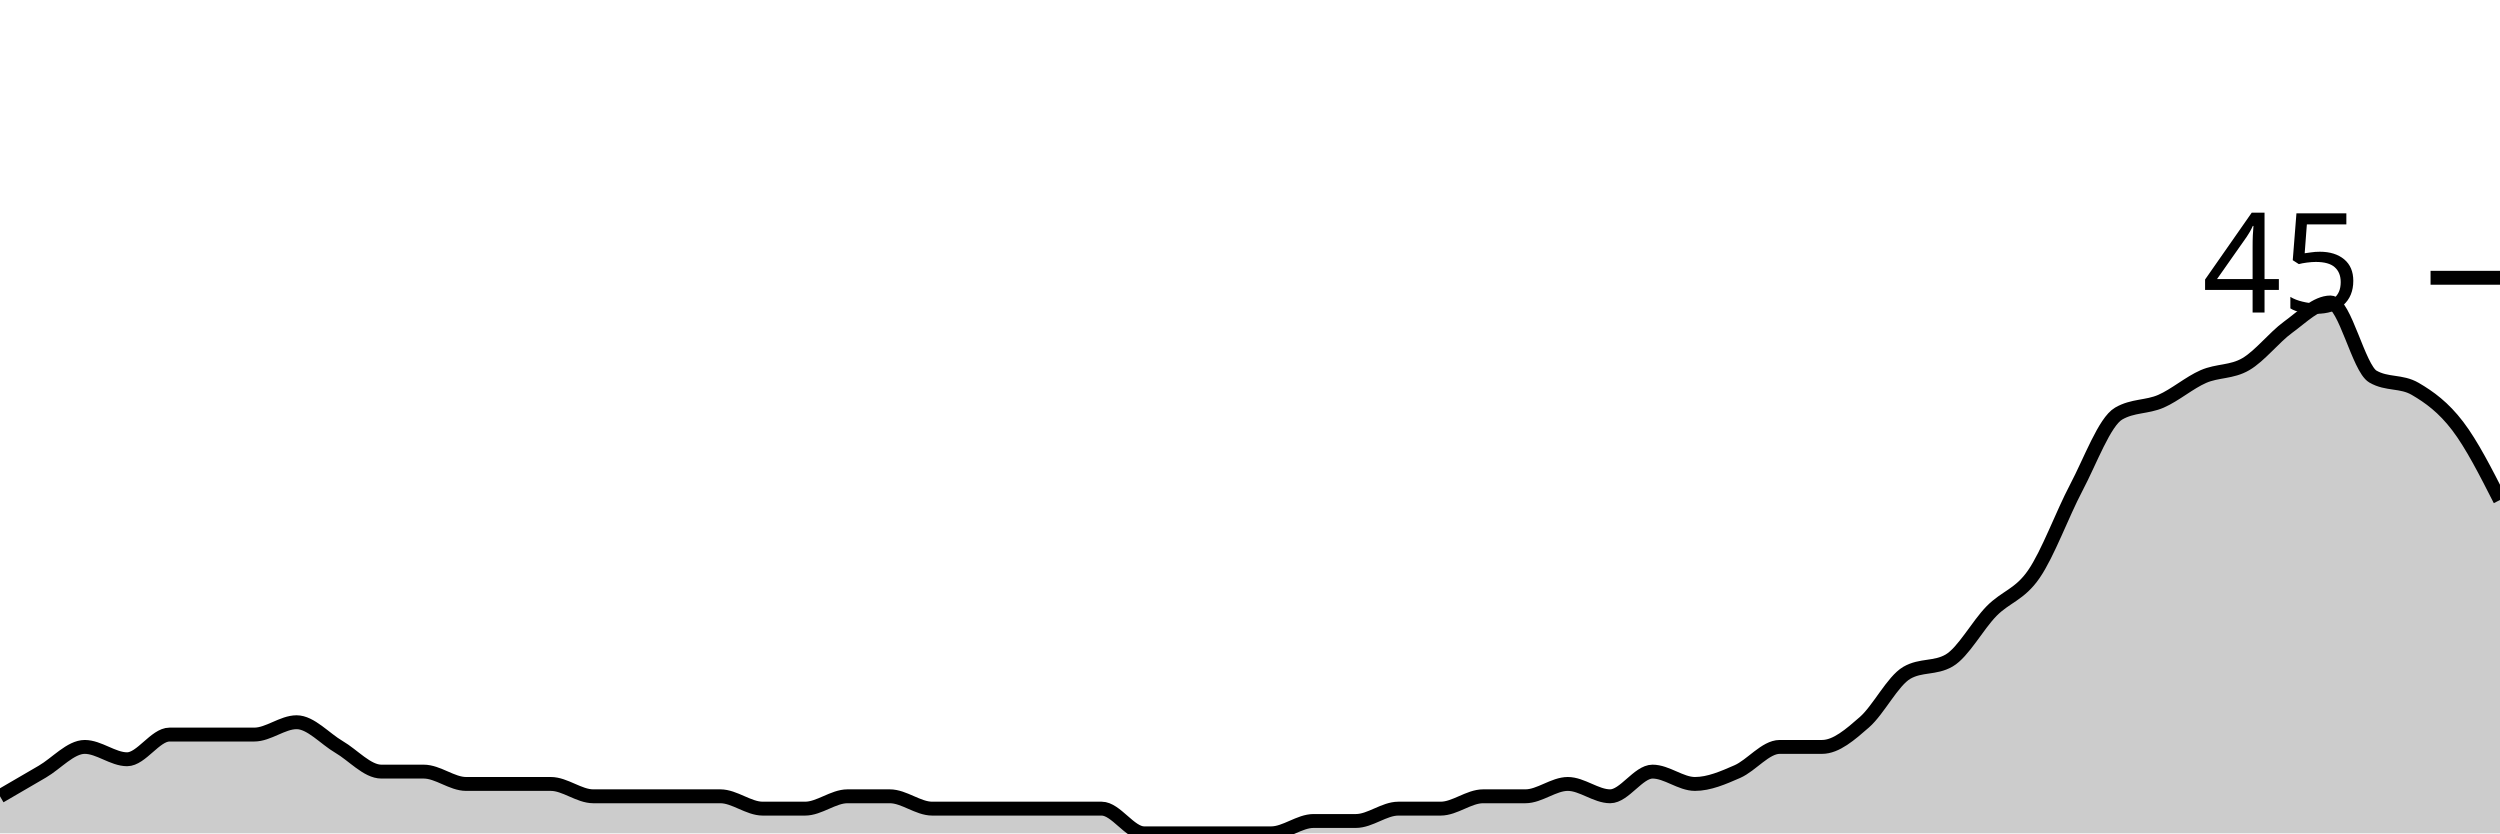
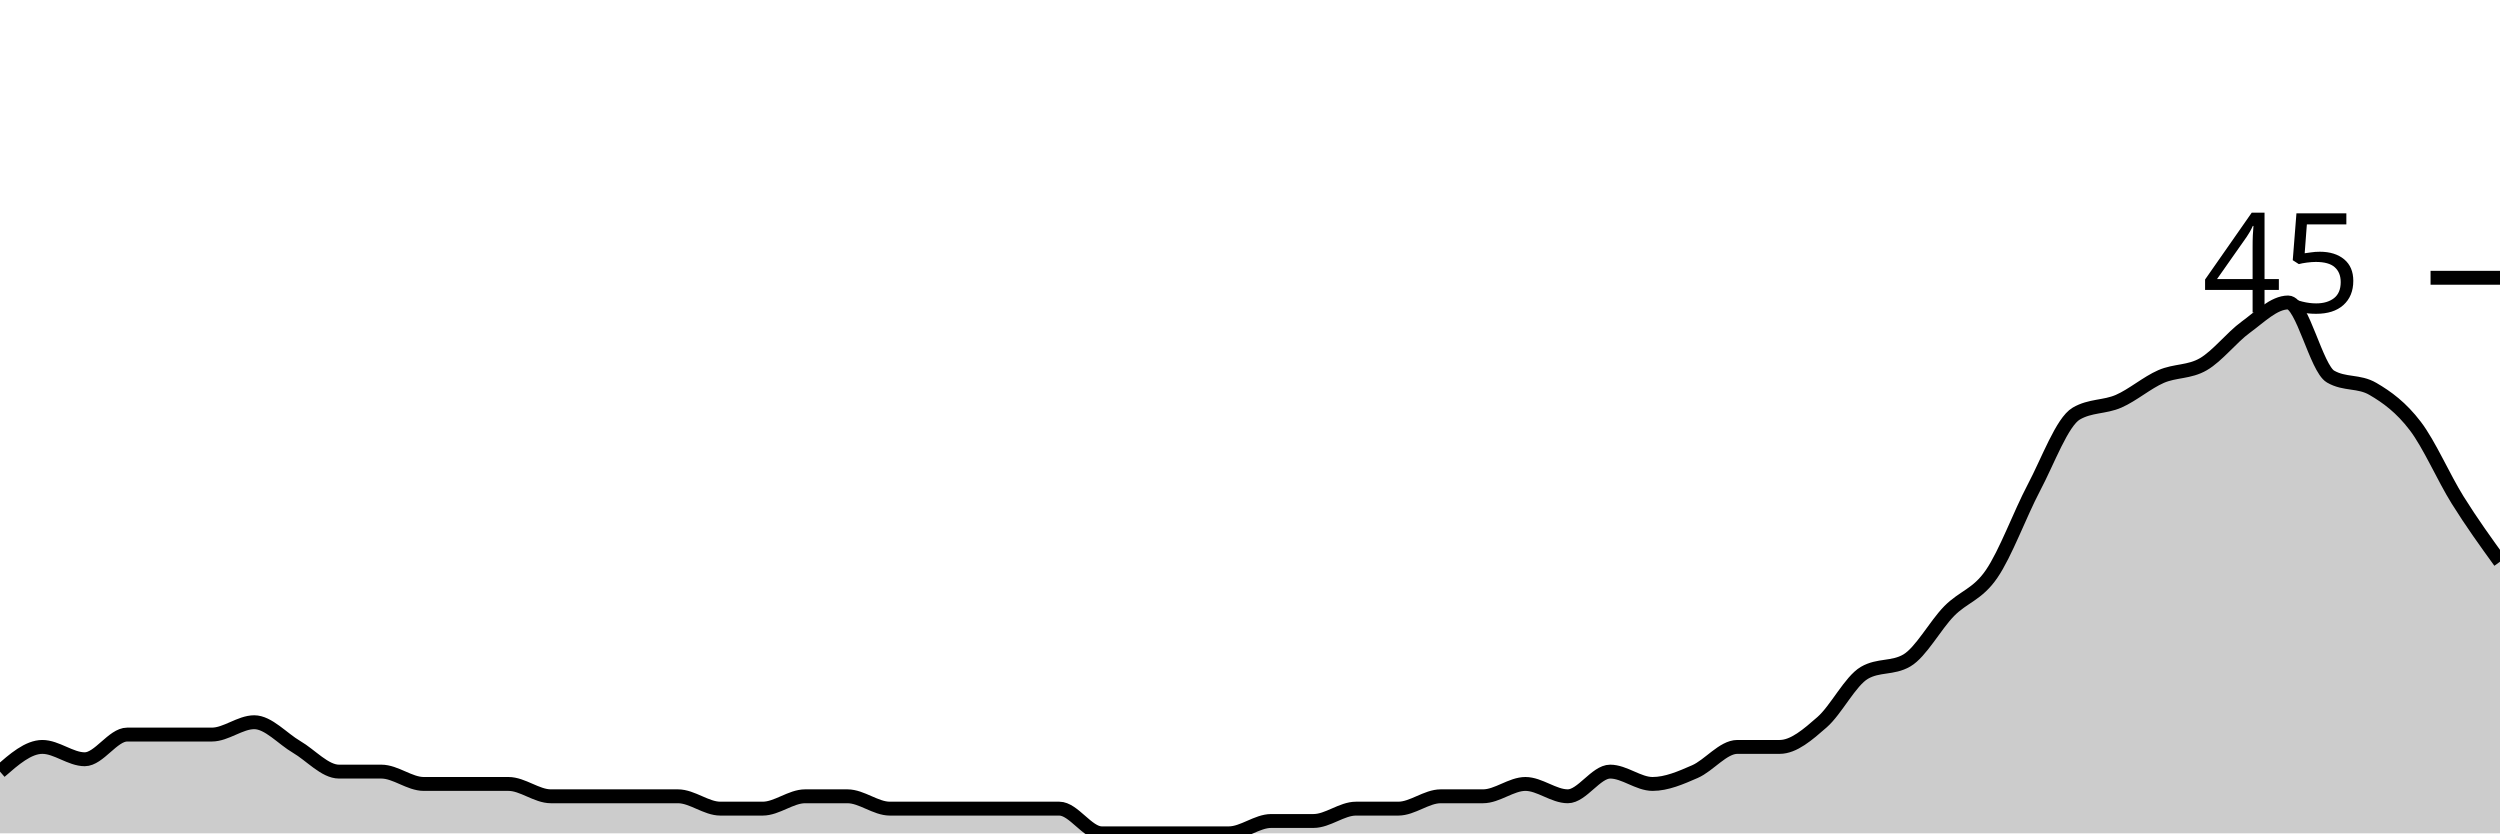
<svg xmlns="http://www.w3.org/2000/svg" viewBox="0 0 180 60">
  <g transform="translate(0,20)">
-     <path class="area" fill="rgba(0, 0, 0, 0.2)" d="M0,37.333C1.017,36.741,2.034,36.148,3.051,35.556C4.068,34.963,5.085,33.778,6.102,33.778C7.119,33.778,8.136,34.667,9.153,34.667C10.169,34.667,11.186,32.889,12.203,32.889C13.22,32.889,14.237,32.889,15.254,32.889C16.271,32.889,17.288,32.889,18.305,32.889C19.322,32.889,20.339,32,21.356,32C22.373,32,23.39,33.185,24.407,33.778C25.424,34.37,26.441,35.556,27.458,35.556C28.475,35.556,29.492,35.556,30.508,35.556C31.525,35.556,32.542,36.444,33.559,36.444C34.576,36.444,35.593,36.444,36.61,36.444C37.627,36.444,38.644,36.444,39.661,36.444C40.678,36.444,41.695,37.333,42.712,37.333C43.729,37.333,44.746,37.333,45.763,37.333C46.78,37.333,47.797,37.333,48.814,37.333C49.831,37.333,50.847,37.333,51.864,37.333C52.881,37.333,53.898,38.222,54.915,38.222C55.932,38.222,56.949,38.222,57.966,38.222C58.983,38.222,60,37.333,61.017,37.333C62.034,37.333,63.051,37.333,64.068,37.333C65.085,37.333,66.102,38.222,67.119,38.222C68.136,38.222,69.153,38.222,70.169,38.222C71.186,38.222,72.203,38.222,73.22,38.222C74.237,38.222,75.254,38.222,76.271,38.222C77.288,38.222,78.305,38.222,79.322,38.222C80.339,38.222,81.356,40,82.373,40C83.39,40,84.407,40,85.424,40C86.441,40,87.458,40,88.475,40C89.492,40,90.508,40,91.525,40C92.542,40,93.559,39.111,94.576,39.111C95.593,39.111,96.61,39.111,97.627,39.111C98.644,39.111,99.661,38.222,100.678,38.222C101.695,38.222,102.712,38.222,103.729,38.222C104.746,38.222,105.763,37.333,106.78,37.333C107.797,37.333,108.814,37.333,109.831,37.333C110.847,37.333,111.864,36.444,112.881,36.444C113.898,36.444,114.915,37.333,115.932,37.333C116.949,37.333,117.966,35.556,118.983,35.556C120,35.556,121.017,36.444,122.034,36.444C123.051,36.444,124.068,36,125.085,35.556C126.102,35.111,127.119,33.778,128.136,33.778C129.153,33.778,130.169,33.778,131.186,33.778C132.203,33.778,133.22,32.889,134.237,32C135.254,31.111,136.271,29.037,137.288,28.444C138.305,27.852,139.322,28.148,140.339,27.556C141.356,26.963,142.373,25.037,143.39,24C144.407,22.963,145.424,22.815,146.441,21.333C147.458,19.852,148.475,17.037,149.492,15.111C150.508,13.185,151.525,10.37,152.542,9.778C153.559,9.185,154.576,9.333,155.593,8.889C156.61,8.444,157.627,7.556,158.644,7.111C159.661,6.667,160.678,6.815,161.695,6.222C162.712,5.63,163.729,4.296,164.746,3.556C165.763,2.815,166.78,1.778,167.797,1.778C168.814,1.778,169.831,6.519,170.847,7.111C171.864,7.704,172.881,7.407,173.898,8C174.915,8.593,175.932,9.333,176.949,10.667C177.966,12,178.983,14,180,16L180,40C178.983,40,177.966,40,176.949,40C175.932,40,174.915,40,173.898,40C172.881,40,171.864,40,170.847,40C169.831,40,168.814,40,167.797,40C166.78,40,165.763,40,164.746,40C163.729,40,162.712,40,161.695,40C160.678,40,159.661,40,158.644,40C157.627,40,156.61,40,155.593,40C154.576,40,153.559,40,152.542,40C151.525,40,150.508,40,149.492,40C148.475,40,147.458,40,146.441,40C145.424,40,144.407,40,143.39,40C142.373,40,141.356,40,140.339,40C139.322,40,138.305,40,137.288,40C136.271,40,135.254,40,134.237,40C133.22,40,132.203,40,131.186,40C130.169,40,129.153,40,128.136,40C127.119,40,126.102,40,125.085,40C124.068,40,123.051,40,122.034,40C121.017,40,120,40,118.983,40C117.966,40,116.949,40,115.932,40C114.915,40,113.898,40,112.881,40C111.864,40,110.847,40,109.831,40C108.814,40,107.797,40,106.78,40C105.763,40,104.746,40,103.729,40C102.712,40,101.695,40,100.678,40C99.661,40,98.644,40,97.627,40C96.61,40,95.593,40,94.576,40C93.559,40,92.542,40,91.525,40C90.508,40,89.492,40,88.475,40C87.458,40,86.441,40,85.424,40C84.407,40,83.39,40,82.373,40C81.356,40,80.339,40,79.322,40C78.305,40,77.288,40,76.271,40C75.254,40,74.237,40,73.22,40C72.203,40,71.186,40,70.169,40C69.153,40,68.136,40,67.119,40C66.102,40,65.085,40,64.068,40C63.051,40,62.034,40,61.017,40C60,40,58.983,40,57.966,40C56.949,40,55.932,40,54.915,40C53.898,40,52.881,40,51.864,40C50.847,40,49.831,40,48.814,40C47.797,40,46.78,40,45.763,40C44.746,40,43.729,40,42.712,40C41.695,40,40.678,40,39.661,40C38.644,40,37.627,40,36.61,40C35.593,40,34.576,40,33.559,40C32.542,40,31.525,40,30.508,40C29.492,40,28.475,40,27.458,40C26.441,40,25.424,40,24.407,40C23.39,40,22.373,40,21.356,40C20.339,40,19.322,40,18.305,40C17.288,40,16.271,40,15.254,40C14.237,40,13.22,40,12.203,40C11.186,40,10.169,40,9.153,40C8.136,40,7.119,40,6.102,40C5.085,40,4.068,40,3.051,40C2.034,40,1.017,40,0,40Z" />
-     <path class="line" stroke="black" fill="none" d="M0,37.333C1.017,36.741,2.034,36.148,3.051,35.556C4.068,34.963,5.085,33.778,6.102,33.778C7.119,33.778,8.136,34.667,9.153,34.667C10.169,34.667,11.186,32.889,12.203,32.889C13.22,32.889,14.237,32.889,15.254,32.889C16.271,32.889,17.288,32.889,18.305,32.889C19.322,32.889,20.339,32,21.356,32C22.373,32,23.39,33.185,24.407,33.778C25.424,34.37,26.441,35.556,27.458,35.556C28.475,35.556,29.492,35.556,30.508,35.556C31.525,35.556,32.542,36.444,33.559,36.444C34.576,36.444,35.593,36.444,36.61,36.444C37.627,36.444,38.644,36.444,39.661,36.444C40.678,36.444,41.695,37.333,42.712,37.333C43.729,37.333,44.746,37.333,45.763,37.333C46.78,37.333,47.797,37.333,48.814,37.333C49.831,37.333,50.847,37.333,51.864,37.333C52.881,37.333,53.898,38.222,54.915,38.222C55.932,38.222,56.949,38.222,57.966,38.222C58.983,38.222,60,37.333,61.017,37.333C62.034,37.333,63.051,37.333,64.068,37.333C65.085,37.333,66.102,38.222,67.119,38.222C68.136,38.222,69.153,38.222,70.169,38.222C71.186,38.222,72.203,38.222,73.22,38.222C74.237,38.222,75.254,38.222,76.271,38.222C77.288,38.222,78.305,38.222,79.322,38.222C80.339,38.222,81.356,40,82.373,40C83.39,40,84.407,40,85.424,40C86.441,40,87.458,40,88.475,40C89.492,40,90.508,40,91.525,40C92.542,40,93.559,39.111,94.576,39.111C95.593,39.111,96.61,39.111,97.627,39.111C98.644,39.111,99.661,38.222,100.678,38.222C101.695,38.222,102.712,38.222,103.729,38.222C104.746,38.222,105.763,37.333,106.78,37.333C107.797,37.333,108.814,37.333,109.831,37.333C110.847,37.333,111.864,36.444,112.881,36.444C113.898,36.444,114.915,37.333,115.932,37.333C116.949,37.333,117.966,35.556,118.983,35.556C120,35.556,121.017,36.444,122.034,36.444C123.051,36.444,124.068,36,125.085,35.556C126.102,35.111,127.119,33.778,128.136,33.778C129.153,33.778,130.169,33.778,131.186,33.778C132.203,33.778,133.22,32.889,134.237,32C135.254,31.111,136.271,29.037,137.288,28.444C138.305,27.852,139.322,28.148,140.339,27.556C141.356,26.963,142.373,25.037,143.39,24C144.407,22.963,145.424,22.815,146.441,21.333C147.458,19.852,148.475,17.037,149.492,15.111C150.508,13.185,151.525,10.37,152.542,9.778C153.559,9.185,154.576,9.333,155.593,8.889C156.61,8.444,157.627,7.556,158.644,7.111C159.661,6.667,160.678,6.815,161.695,6.222C162.712,5.63,163.729,4.296,164.746,3.556C165.763,2.815,166.78,1.778,167.797,1.778C168.814,1.778,169.831,6.519,170.847,7.111C171.864,7.704,172.881,7.407,173.898,8C174.915,8.593,175.932,9.333,176.949,10.667C177.966,12,178.983,14,180,16" />
+     <path class="area" fill="rgba(0, 0, 0, 0.2)" d="M0,35.556C1.017,34.667,2.034,33.778,3.051,33.778C4.068,33.778,5.085,34.667,6.102,34.667C7.119,34.667,8.136,32.889,9.153,32.889C10.169,32.889,11.186,32.889,12.203,32.889C13.22,32.889,14.237,32.889,15.254,32.889C16.271,32.889,17.288,32,18.305,32C19.322,32,20.339,33.185,21.356,33.778C22.373,34.37,23.39,35.556,24.407,35.556C25.424,35.556,26.441,35.556,27.458,35.556C28.475,35.556,29.492,36.444,30.508,36.444C31.525,36.444,32.542,36.444,33.559,36.444C34.576,36.444,35.593,36.444,36.61,36.444C37.627,36.444,38.644,37.333,39.661,37.333C40.678,37.333,41.695,37.333,42.712,37.333C43.729,37.333,44.746,37.333,45.763,37.333C46.78,37.333,47.797,37.333,48.814,37.333C49.831,37.333,50.847,38.222,51.864,38.222C52.881,38.222,53.898,38.222,54.915,38.222C55.932,38.222,56.949,37.333,57.966,37.333C58.983,37.333,60,37.333,61.017,37.333C62.034,37.333,63.051,38.222,64.068,38.222C65.085,38.222,66.102,38.222,67.119,38.222C68.136,38.222,69.153,38.222,70.169,38.222C71.186,38.222,72.203,38.222,73.22,38.222C74.237,38.222,75.254,38.222,76.271,38.222C77.288,38.222,78.305,40,79.322,40C80.339,40,81.356,40,82.373,40C83.39,40,84.407,40,85.424,40C86.441,40,87.458,40,88.475,40C89.492,40,90.508,39.111,91.525,39.111C92.542,39.111,93.559,39.111,94.576,39.111C95.593,39.111,96.61,38.222,97.627,38.222C98.644,38.222,99.661,38.222,100.678,38.222C101.695,38.222,102.712,37.333,103.729,37.333C104.746,37.333,105.763,37.333,106.78,37.333C107.797,37.333,108.814,36.444,109.831,36.444C110.847,36.444,111.864,37.333,112.881,37.333C113.898,37.333,114.915,35.556,115.932,35.556C116.949,35.556,117.966,36.444,118.983,36.444C120,36.444,121.017,36,122.034,35.556C123.051,35.111,124.068,33.778,125.085,33.778C126.102,33.778,127.119,33.778,128.136,33.778C129.153,33.778,130.169,32.889,131.186,32C132.203,31.111,133.22,29.037,134.237,28.444C135.254,27.852,136.271,28.148,137.288,27.556C138.305,26.963,139.322,25.037,140.339,24C141.356,22.963,142.373,22.815,143.39,21.333C144.407,19.852,145.424,17.037,146.441,15.111C147.458,13.185,148.475,10.37,149.492,9.778C150.508,9.185,151.525,9.333,152.542,8.889C153.559,8.444,154.576,7.556,155.593,7.111C156.61,6.667,157.627,6.815,158.644,6.222C159.661,5.63,160.678,4.296,161.695,3.556C162.712,2.815,163.729,1.778,164.746,1.778C165.763,1.778,166.78,6.519,167.797,7.111C168.814,7.704,169.831,7.407,170.847,8C171.864,8.593,172.881,9.333,173.898,10.667C174.915,12,175.932,14.37,176.949,16C177.966,17.63,178.983,19.037,180,20.444L180,40C178.983,40,177.966,40,176.949,40C175.932,40,174.915,40,173.898,40C172.881,40,171.864,40,170.847,40C169.831,40,168.814,40,167.797,40C166.78,40,165.763,40,164.746,40C163.729,40,162.712,40,161.695,40C160.678,40,159.661,40,158.644,40C157.627,40,156.61,40,155.593,40C154.576,40,153.559,40,152.542,40C151.525,40,150.508,40,149.492,40C148.475,40,147.458,40,146.441,40C145.424,40,144.407,40,143.39,40C142.373,40,141.356,40,140.339,40C139.322,40,138.305,40,137.288,40C136.271,40,135.254,40,134.237,40C133.22,40,132.203,40,131.186,40C130.169,40,129.153,40,128.136,40C127.119,40,126.102,40,125.085,40C124.068,40,123.051,40,122.034,40C121.017,40,120,40,118.983,40C117.966,40,116.949,40,115.932,40C114.915,40,113.898,40,112.881,40C111.864,40,110.847,40,109.831,40C108.814,40,107.797,40,106.78,40C105.763,40,104.746,40,103.729,40C102.712,40,101.695,40,100.678,40C99.661,40,98.644,40,97.627,40C96.61,40,95.593,40,94.576,40C93.559,40,92.542,40,91.525,40C90.508,40,89.492,40,88.475,40C87.458,40,86.441,40,85.424,40C84.407,40,83.39,40,82.373,40C81.356,40,80.339,40,79.322,40C78.305,40,77.288,40,76.271,40C75.254,40,74.237,40,73.22,40C72.203,40,71.186,40,70.169,40C69.153,40,68.136,40,67.119,40C66.102,40,65.085,40,64.068,40C63.051,40,62.034,40,61.017,40C60,40,58.983,40,57.966,40C56.949,40,55.932,40,54.915,40C53.898,40,52.881,40,51.864,40C50.847,40,49.831,40,48.814,40C47.797,40,46.78,40,45.763,40C44.746,40,43.729,40,42.712,40C41.695,40,40.678,40,39.661,40C38.644,40,37.627,40,36.61,40C35.593,40,34.576,40,33.559,40C32.542,40,31.525,40,30.508,40C29.492,40,28.475,40,27.458,40C26.441,40,25.424,40,24.407,40C23.39,40,22.373,40,21.356,40C20.339,40,19.322,40,18.305,40C17.288,40,16.271,40,15.254,40C14.237,40,13.22,40,12.203,40C11.186,40,10.169,40,9.153,40C8.136,40,7.119,40,6.102,40C5.085,40,4.068,40,3.051,40C2.034,40,1.017,40,0,40Z" />
+     <path class="line" stroke="black" fill="none" d="M0,35.556C1.017,34.667,2.034,33.778,3.051,33.778C4.068,33.778,5.085,34.667,6.102,34.667C7.119,34.667,8.136,32.889,9.153,32.889C10.169,32.889,11.186,32.889,12.203,32.889C13.22,32.889,14.237,32.889,15.254,32.889C16.271,32.889,17.288,32,18.305,32C19.322,32,20.339,33.185,21.356,33.778C22.373,34.37,23.39,35.556,24.407,35.556C25.424,35.556,26.441,35.556,27.458,35.556C28.475,35.556,29.492,36.444,30.508,36.444C31.525,36.444,32.542,36.444,33.559,36.444C34.576,36.444,35.593,36.444,36.61,36.444C37.627,36.444,38.644,37.333,39.661,37.333C40.678,37.333,41.695,37.333,42.712,37.333C43.729,37.333,44.746,37.333,45.763,37.333C46.78,37.333,47.797,37.333,48.814,37.333C49.831,37.333,50.847,38.222,51.864,38.222C52.881,38.222,53.898,38.222,54.915,38.222C55.932,38.222,56.949,37.333,57.966,37.333C58.983,37.333,60,37.333,61.017,37.333C62.034,37.333,63.051,38.222,64.068,38.222C65.085,38.222,66.102,38.222,67.119,38.222C68.136,38.222,69.153,38.222,70.169,38.222C71.186,38.222,72.203,38.222,73.22,38.222C74.237,38.222,75.254,38.222,76.271,38.222C77.288,38.222,78.305,40,79.322,40C80.339,40,81.356,40,82.373,40C83.39,40,84.407,40,85.424,40C86.441,40,87.458,40,88.475,40C89.492,40,90.508,39.111,91.525,39.111C92.542,39.111,93.559,39.111,94.576,39.111C95.593,39.111,96.61,38.222,97.627,38.222C98.644,38.222,99.661,38.222,100.678,38.222C101.695,38.222,102.712,37.333,103.729,37.333C104.746,37.333,105.763,37.333,106.78,37.333C107.797,37.333,108.814,36.444,109.831,36.444C110.847,36.444,111.864,37.333,112.881,37.333C113.898,37.333,114.915,35.556,115.932,35.556C116.949,35.556,117.966,36.444,118.983,36.444C120,36.444,121.017,36,122.034,35.556C123.051,35.111,124.068,33.778,125.085,33.778C126.102,33.778,127.119,33.778,128.136,33.778C129.153,33.778,130.169,32.889,131.186,32C132.203,31.111,133.22,29.037,134.237,28.444C135.254,27.852,136.271,28.148,137.288,27.556C138.305,26.963,139.322,25.037,140.339,24C141.356,22.963,142.373,22.815,143.39,21.333C144.407,19.852,145.424,17.037,146.441,15.111C147.458,13.185,148.475,10.37,149.492,9.778C150.508,9.185,151.525,9.333,152.542,8.889C153.559,8.444,154.576,7.556,155.593,7.111C156.61,6.667,157.627,6.815,158.644,6.222C159.661,5.63,160.678,4.296,161.695,3.556C162.712,2.815,163.729,1.778,164.746,1.778C165.763,1.778,166.78,6.519,167.797,7.111C168.814,7.704,169.831,7.407,170.847,8C171.864,8.593,172.881,9.333,173.898,10.667C174.915,12,175.932,14.37,176.949,16C177.966,17.63,178.983,19.037,180,20.444" />
    <path class="axis-ceiling" stroke-width="1" stroke="black" fill="none" d="M175,0L180,0" />
    <text class="axis-ceiling-label" font-family="sans-serif" text-anchor="end" font-size="10px" x="170" y="2.5">45</text>
  </g>
</svg>
